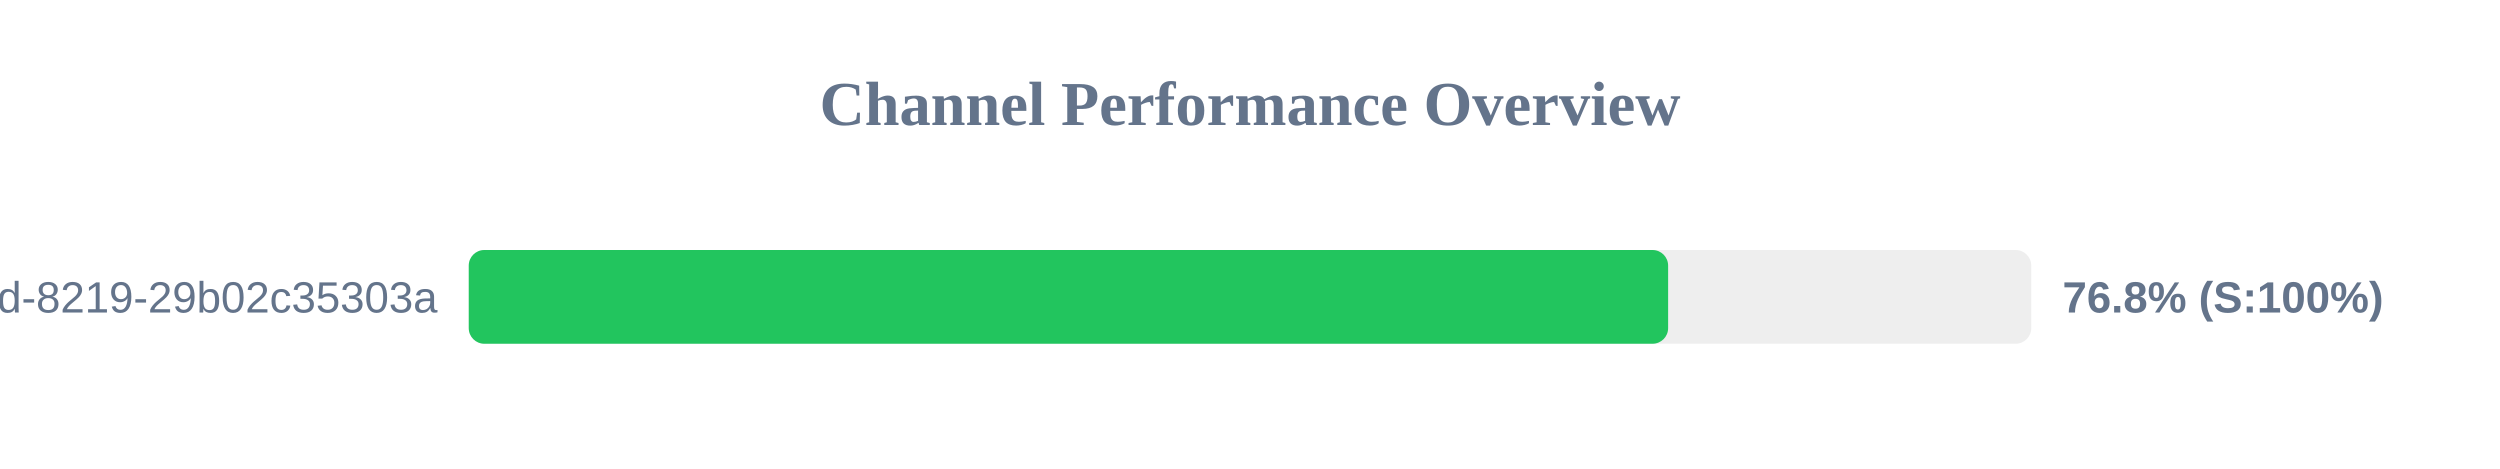
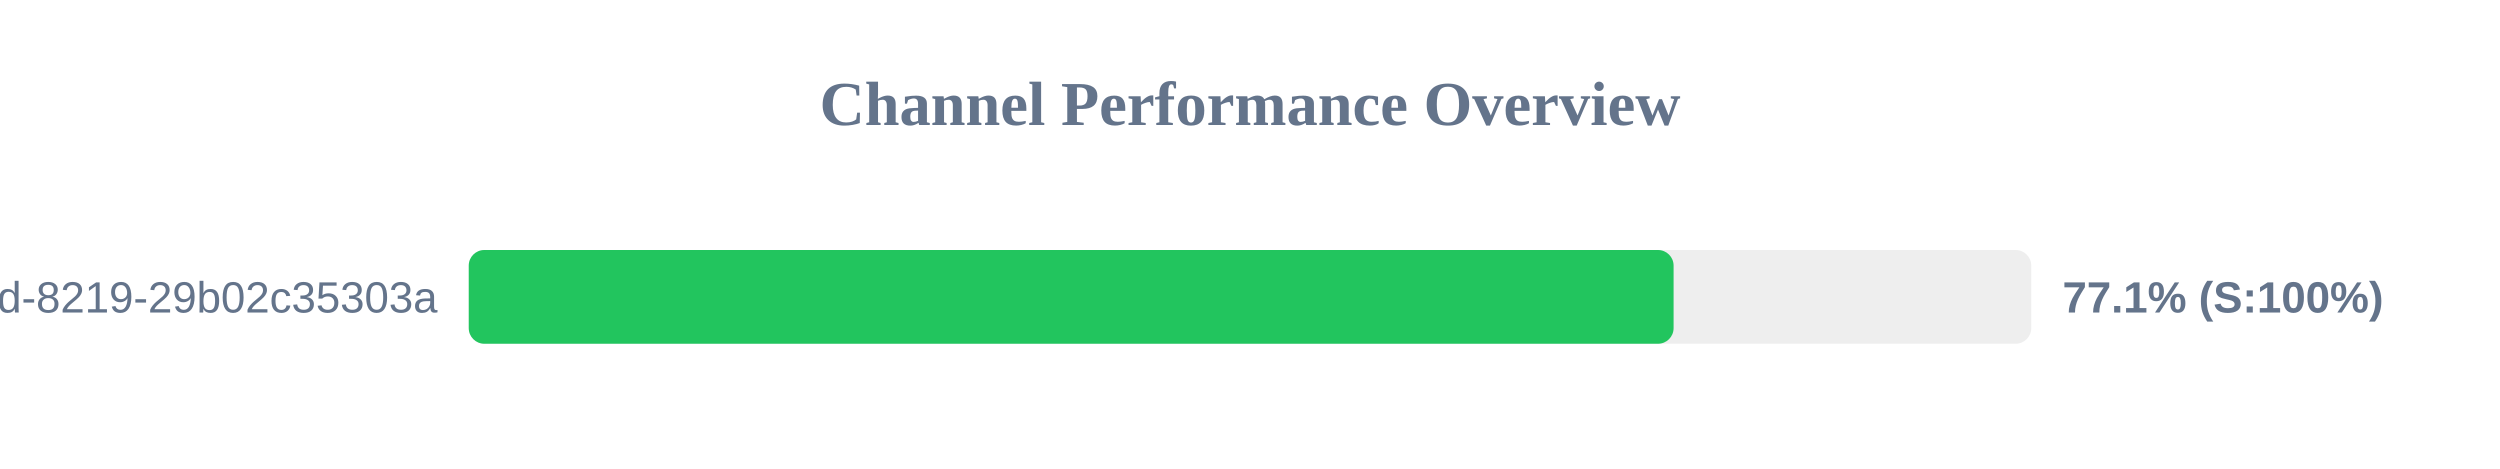
<svg xmlns="http://www.w3.org/2000/svg" width="800" height="150" version="1.1">
  <style>
        .row { font: 14px Arial; fill: #64748b; }
        .score { font: bold 14px Arial; fill: #64748b; }
    </style>
  <text x="400" y="40" text-anchor="middle" font-size="20px" font-weight="bold" fill="#64748b">Channel Performance Overview</text>
  <rect x="150" y="80" width="500" height="30" fill="#eee" rx="5" />
-   <rect x="150" y="80" width="383.8" height="30" fill="#22c55e" rx="5" />
+   <rect x="150" y="80" width="385.55" height="30" fill="#22c55e" rx="5" />
  <text x="140" y="100" text-anchor="end" class="row">?uuid=5eaa121d-4362-444d-8219-29b02c35303a</text>
-   <text x="660" y="100" text-anchor="start" class="score">76.8% (S:100%)</text>
+   <text x="660" y="100" text-anchor="start" class="score">77.1% (S:100%)</text>
</svg>
